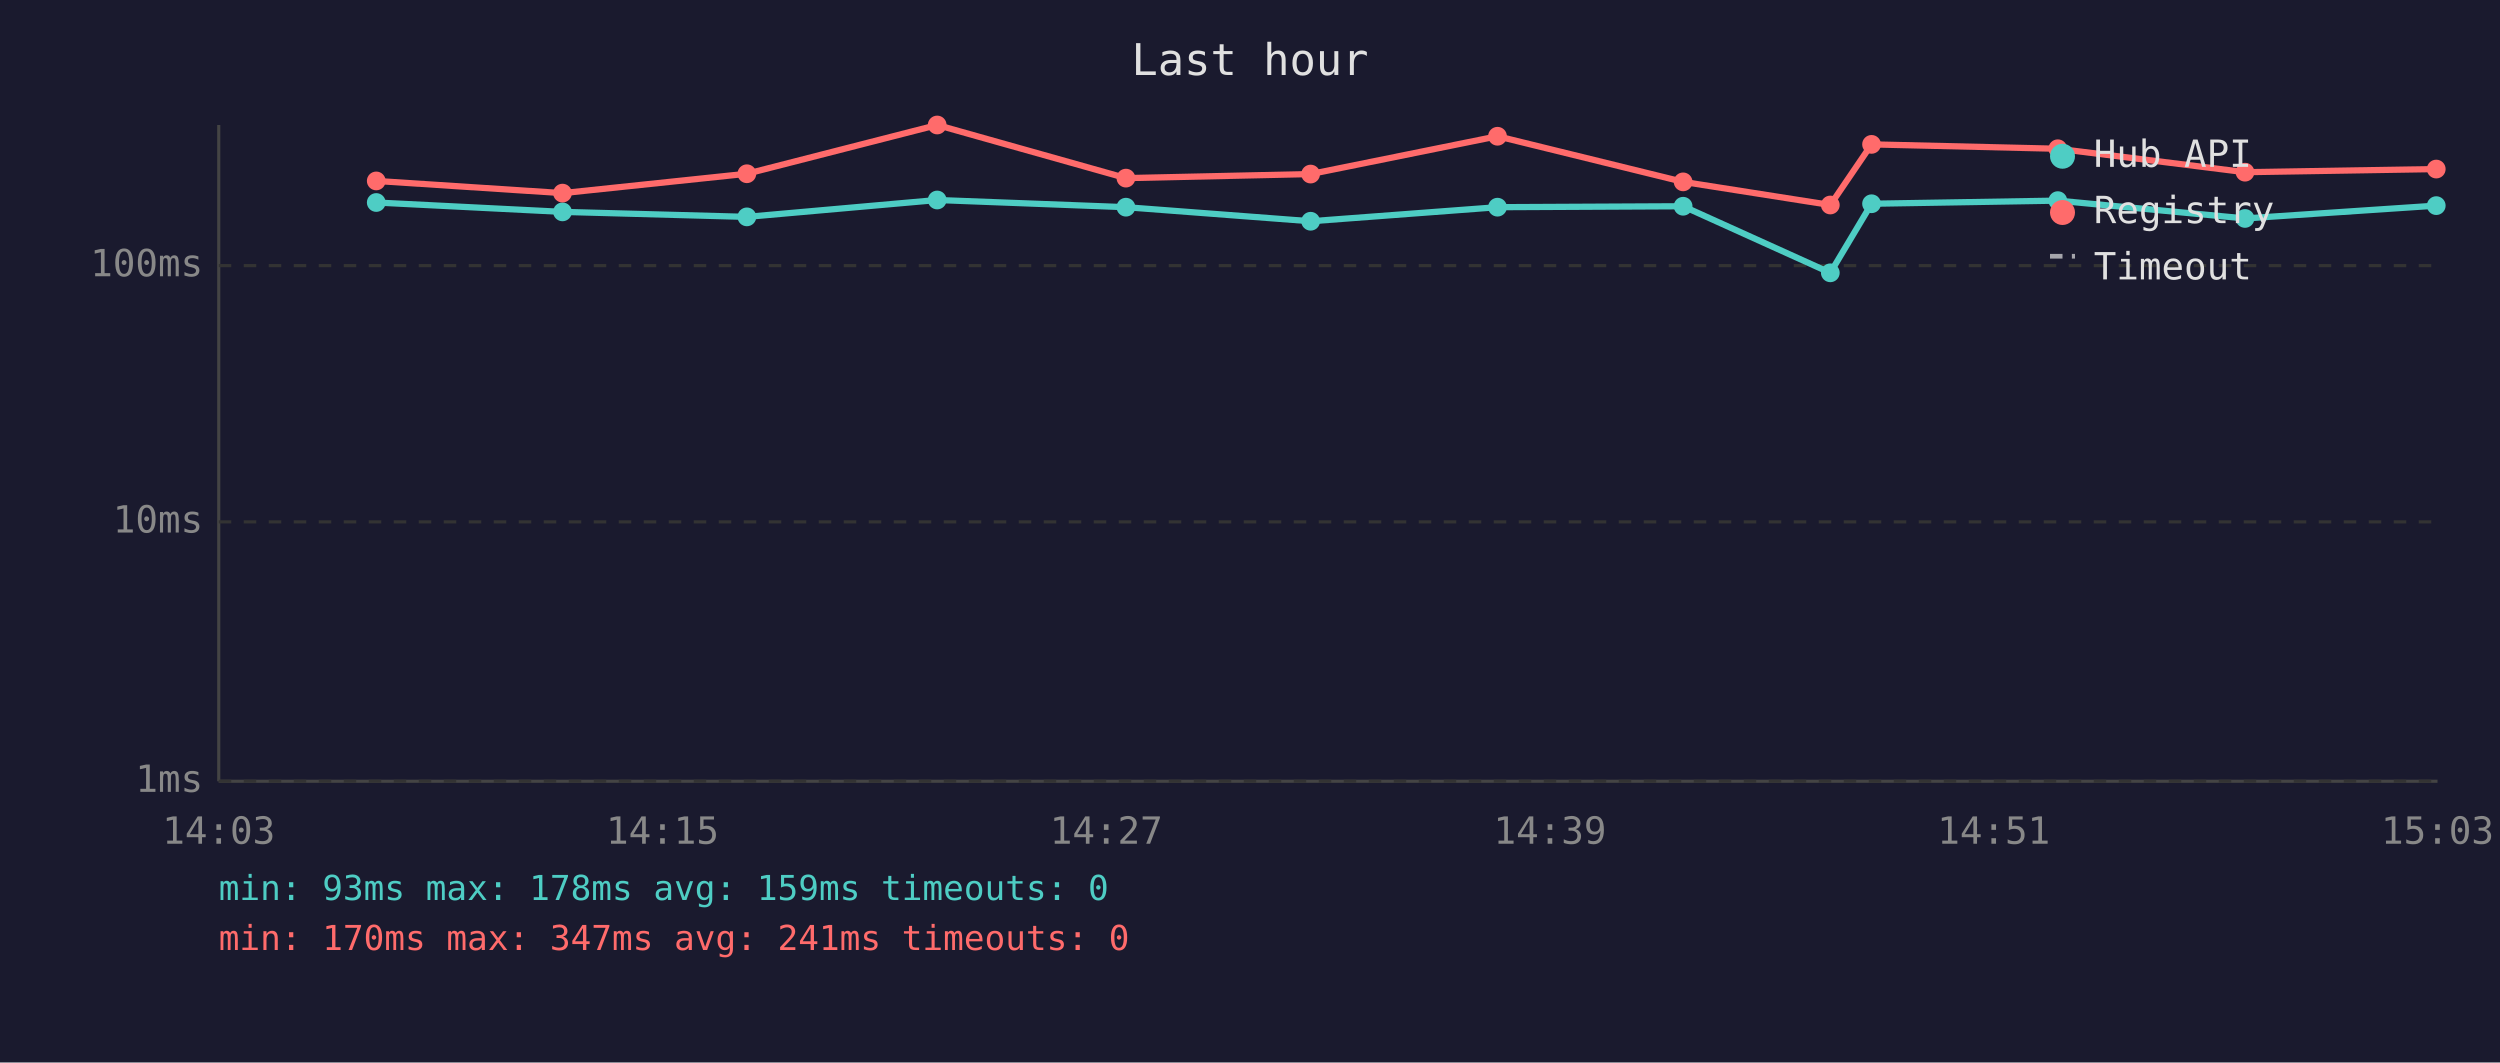
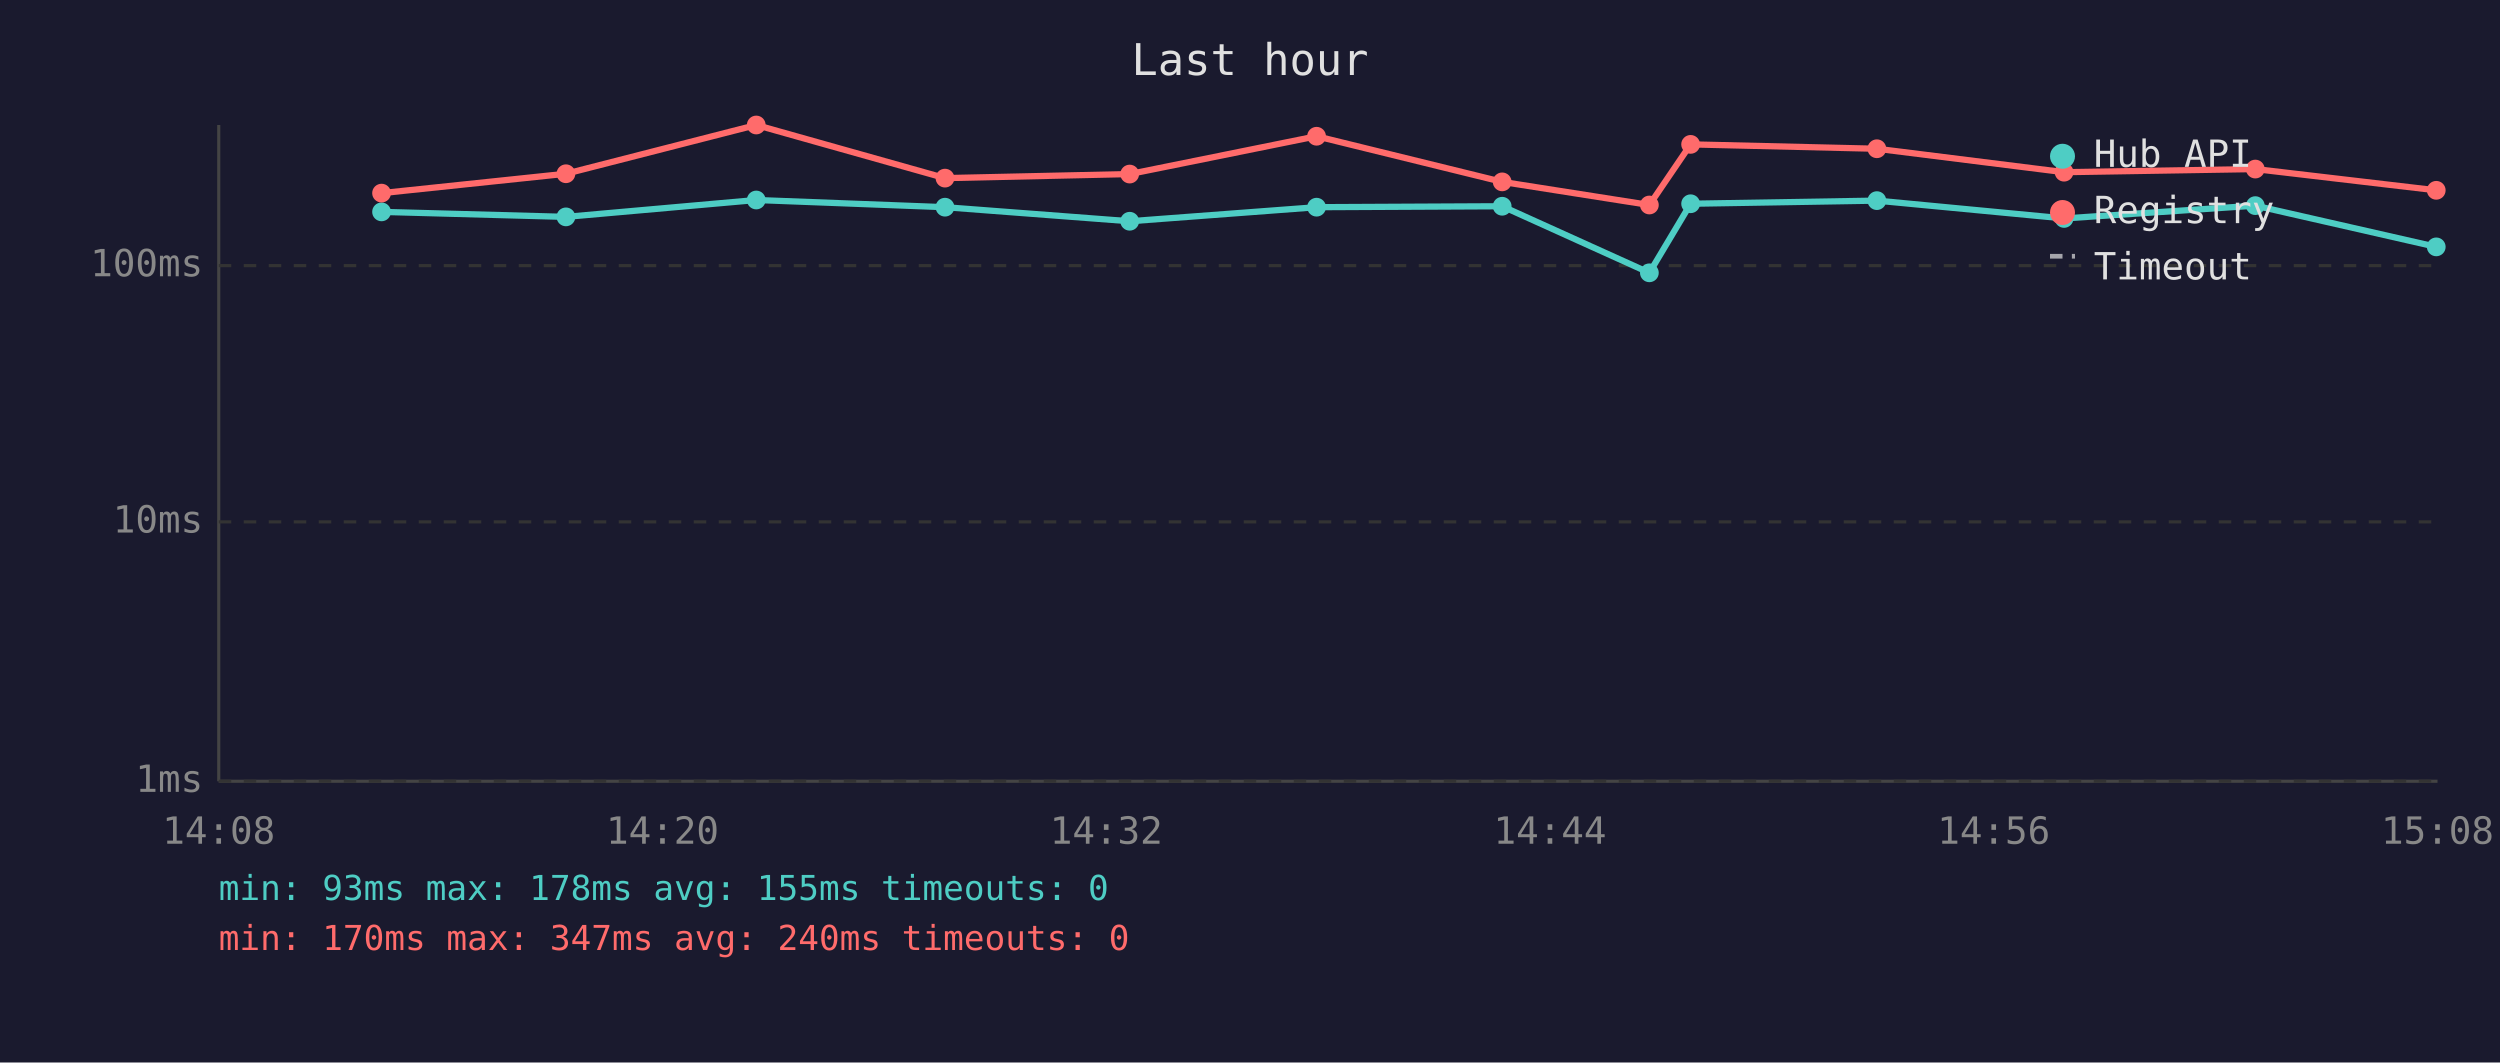
<svg xmlns="http://www.w3.org/2000/svg" viewBox="0 0 800 340" font-family="monospace" font-size="12">
  <rect width="800" height="340" fill="#1a1a2e" />
  <text x="400" y="24" fill="#e0e0e0" font-size="14" text-anchor="middle">Last hour</text>
  <line x1="70" y1="40" x2="70" y2="250" stroke="#444" stroke-width="1" />
  <line x1="70" y1="250" x2="780" y2="250" stroke="#444" stroke-width="1" />
  <line x1="70" y1="250" x2="780" y2="250" stroke="#333" stroke-width="1" stroke-dasharray="4" />
  <text x="65" y="250" fill="#888" text-anchor="end" dominant-baseline="middle">1ms</text>
  <line x1="70" y1="167" x2="780" y2="167" stroke="#333" stroke-width="1" stroke-dasharray="4" />
  <text x="65" y="167" fill="#888" text-anchor="end" dominant-baseline="middle">10ms</text>
  <line x1="70" y1="85" x2="780" y2="85" stroke="#333" stroke-width="1" stroke-dasharray="4" />
  <text x="65" y="85" fill="#888" text-anchor="end" dominant-baseline="middle">100ms</text>
-   <text x="70" y="270" fill="#888" text-anchor="middle">14:03</text>
-   <text x="212" y="270" fill="#888" text-anchor="middle">14:15</text>
-   <text x="354" y="270" fill="#888" text-anchor="middle">14:27</text>
-   <text x="496" y="270" fill="#888" text-anchor="middle">14:39</text>
-   <text x="638" y="270" fill="#888" text-anchor="middle">14:51</text>
-   <text x="780" y="270" fill="#888" text-anchor="middle">15:03</text>
-   <polyline points="120.4,64.8 180.0,67.8 239.0,69.4 299.9,64.0 360.3,66.3 419.4,70.8 479.2,66.3 538.6,66.0 585.7,87.3 598.9,65.2 658.5,64.2 718.4,69.9 779.6,65.8" fill="none" stroke="#4ecdc4" stroke-width="2" opacity="1" />
-   <circle cx="120.4" cy="64.8" r="3" fill="#4ecdc4" />
-   <circle cx="180.0" cy="67.8" r="3" fill="#4ecdc4" />
-   <circle cx="239.0" cy="69.4" r="3" fill="#4ecdc4" />
-   <circle cx="299.9" cy="64.0" r="3" fill="#4ecdc4" />
-   <circle cx="360.3" cy="66.3" r="3" fill="#4ecdc4" />
-   <circle cx="419.4" cy="70.8" r="3" fill="#4ecdc4" />
-   <circle cx="479.2" cy="66.3" r="3" fill="#4ecdc4" />
-   <circle cx="538.6" cy="66.0" r="3" fill="#4ecdc4" />
-   <circle cx="585.7" cy="87.3" r="3" fill="#4ecdc4" />
-   <circle cx="598.9" cy="65.2" r="3" fill="#4ecdc4" />
-   <circle cx="658.5" cy="64.2" r="3" fill="#4ecdc4" />
-   <circle cx="718.4" cy="69.9" r="3" fill="#4ecdc4" />
-   <circle cx="779.6" cy="65.8" r="3" fill="#4ecdc4" />
-   <polyline points="120.4,57.9 180.0,61.8 239.0,55.6 299.9,40.0 360.3,57.0 419.4,55.7 479.2,43.6 538.6,58.2 585.7,65.6 598.9,46.2 658.5,47.6 718.4,55.1 779.6,54.1" fill="none" stroke="#ff6b6b" stroke-width="2" opacity="1" />
-   <circle cx="120.4" cy="57.9" r="3" fill="#ff6b6b" />
-   <circle cx="180.0" cy="61.8" r="3" fill="#ff6b6b" />
-   <circle cx="239.0" cy="55.6" r="3" fill="#ff6b6b" />
-   <circle cx="299.9" cy="40.0" r="3" fill="#ff6b6b" />
-   <circle cx="360.3" cy="57.0" r="3" fill="#ff6b6b" />
-   <circle cx="419.4" cy="55.7" r="3" fill="#ff6b6b" />
-   <circle cx="479.2" cy="43.6" r="3" fill="#ff6b6b" />
-   <circle cx="538.6" cy="58.2" r="3" fill="#ff6b6b" />
-   <circle cx="585.7" cy="65.6" r="3" fill="#ff6b6b" />
-   <circle cx="598.9" cy="46.2" r="3" fill="#ff6b6b" />
-   <circle cx="658.5" cy="47.6" r="3" fill="#ff6b6b" />
-   <circle cx="718.4" cy="55.1" r="3" fill="#ff6b6b" />
-   <circle cx="779.6" cy="54.1" r="3" fill="#ff6b6b" />
+   <text x="70" y="270" fill="#888" text-anchor="middle">14:08</text>
+   <text x="212" y="270" fill="#888" text-anchor="middle">14:20</text>
+   <text x="354" y="270" fill="#888" text-anchor="middle">14:32</text>
+   <text x="496" y="270" fill="#888" text-anchor="middle">14:44</text>
+   <text x="638" y="270" fill="#888" text-anchor="middle">14:56</text>
+   <text x="780" y="270" fill="#888" text-anchor="middle">15:08</text>
+   <polyline points="122.1,67.8 181.1,69.4 242.0,64.0 302.4,66.3 361.5,70.8 421.3,66.3 480.7,66.0 527.8,87.3 541.0,65.2 600.6,64.2 660.5,69.9 721.7,65.8 779.6,79.0" fill="none" stroke="#4ecdc4" stroke-width="2" opacity="1" />
+   <circle cx="122.1" cy="67.8" r="3" fill="#4ecdc4" />
+   <circle cx="181.1" cy="69.4" r="3" fill="#4ecdc4" />
+   <circle cx="242.0" cy="64.0" r="3" fill="#4ecdc4" />
+   <circle cx="302.4" cy="66.3" r="3" fill="#4ecdc4" />
+   <circle cx="361.5" cy="70.8" r="3" fill="#4ecdc4" />
+   <circle cx="421.3" cy="66.3" r="3" fill="#4ecdc4" />
+   <circle cx="480.7" cy="66.0" r="3" fill="#4ecdc4" />
+   <circle cx="527.8" cy="87.3" r="3" fill="#4ecdc4" />
+   <circle cx="541.0" cy="65.2" r="3" fill="#4ecdc4" />
+   <circle cx="600.6" cy="64.2" r="3" fill="#4ecdc4" />
+   <circle cx="660.5" cy="69.9" r="3" fill="#4ecdc4" />
+   <circle cx="721.7" cy="65.8" r="3" fill="#4ecdc4" />
+   <circle cx="779.6" cy="79.0" r="3" fill="#4ecdc4" />
+   <polyline points="122.1,61.8 181.1,55.6 242.0,40.0 302.4,57.0 361.5,55.7 421.3,43.6 480.7,58.2 527.8,65.6 541.0,46.2 600.6,47.6 660.5,55.1 721.7,54.1 779.6,60.9" fill="none" stroke="#ff6b6b" stroke-width="2" opacity="1" />
+   <circle cx="122.1" cy="61.8" r="3" fill="#ff6b6b" />
+   <circle cx="181.1" cy="55.6" r="3" fill="#ff6b6b" />
+   <circle cx="242.0" cy="40.0" r="3" fill="#ff6b6b" />
+   <circle cx="302.4" cy="57.0" r="3" fill="#ff6b6b" />
+   <circle cx="361.5" cy="55.7" r="3" fill="#ff6b6b" />
+   <circle cx="421.3" cy="43.6" r="3" fill="#ff6b6b" />
+   <circle cx="480.7" cy="58.2" r="3" fill="#ff6b6b" />
+   <circle cx="527.8" cy="65.6" r="3" fill="#ff6b6b" />
+   <circle cx="541.0" cy="46.2" r="3" fill="#ff6b6b" />
+   <circle cx="600.6" cy="47.6" r="3" fill="#ff6b6b" />
+   <circle cx="660.5" cy="55.1" r="3" fill="#ff6b6b" />
+   <circle cx="721.7" cy="54.1" r="3" fill="#ff6b6b" />
+   <circle cx="779.6" cy="60.9" r="3" fill="#ff6b6b" />
  <circle cx="660" cy="50" r="4" fill="#4ecdc4" />
  <text x="670" y="50" fill="#e0e0e0" dominant-baseline="middle">Hub API</text>
  <circle cx="660" cy="68" r="4" fill="#ff6b6b" />
  <text x="670" y="68" fill="#e0e0e0" dominant-baseline="middle">Registry</text>
  <line x1="656" y1="82" x2="664" y2="82" stroke="#e0e0e0" stroke-width="1.5" stroke-dasharray="4,3" opacity="0.7" />
  <text x="670" y="86" fill="#e0e0e0" dominant-baseline="middle">Timeout</text>
-   <text x="70" y="288" fill="#4ecdc4" font-size="11">min: 93ms  max: 178ms  avg: 159ms  timeouts: 0</text>
-   <text x="70" y="304" fill="#ff6b6b" font-size="11">min: 170ms  max: 347ms  avg: 241ms  timeouts: 0</text>
+   <text x="70" y="288" fill="#4ecdc4" font-size="11">min: 93ms  max: 178ms  avg: 155ms  timeouts: 0</text>
+   <text x="70" y="304" fill="#ff6b6b" font-size="11">min: 170ms  max: 347ms  avg: 240ms  timeouts: 0</text>
</svg>
